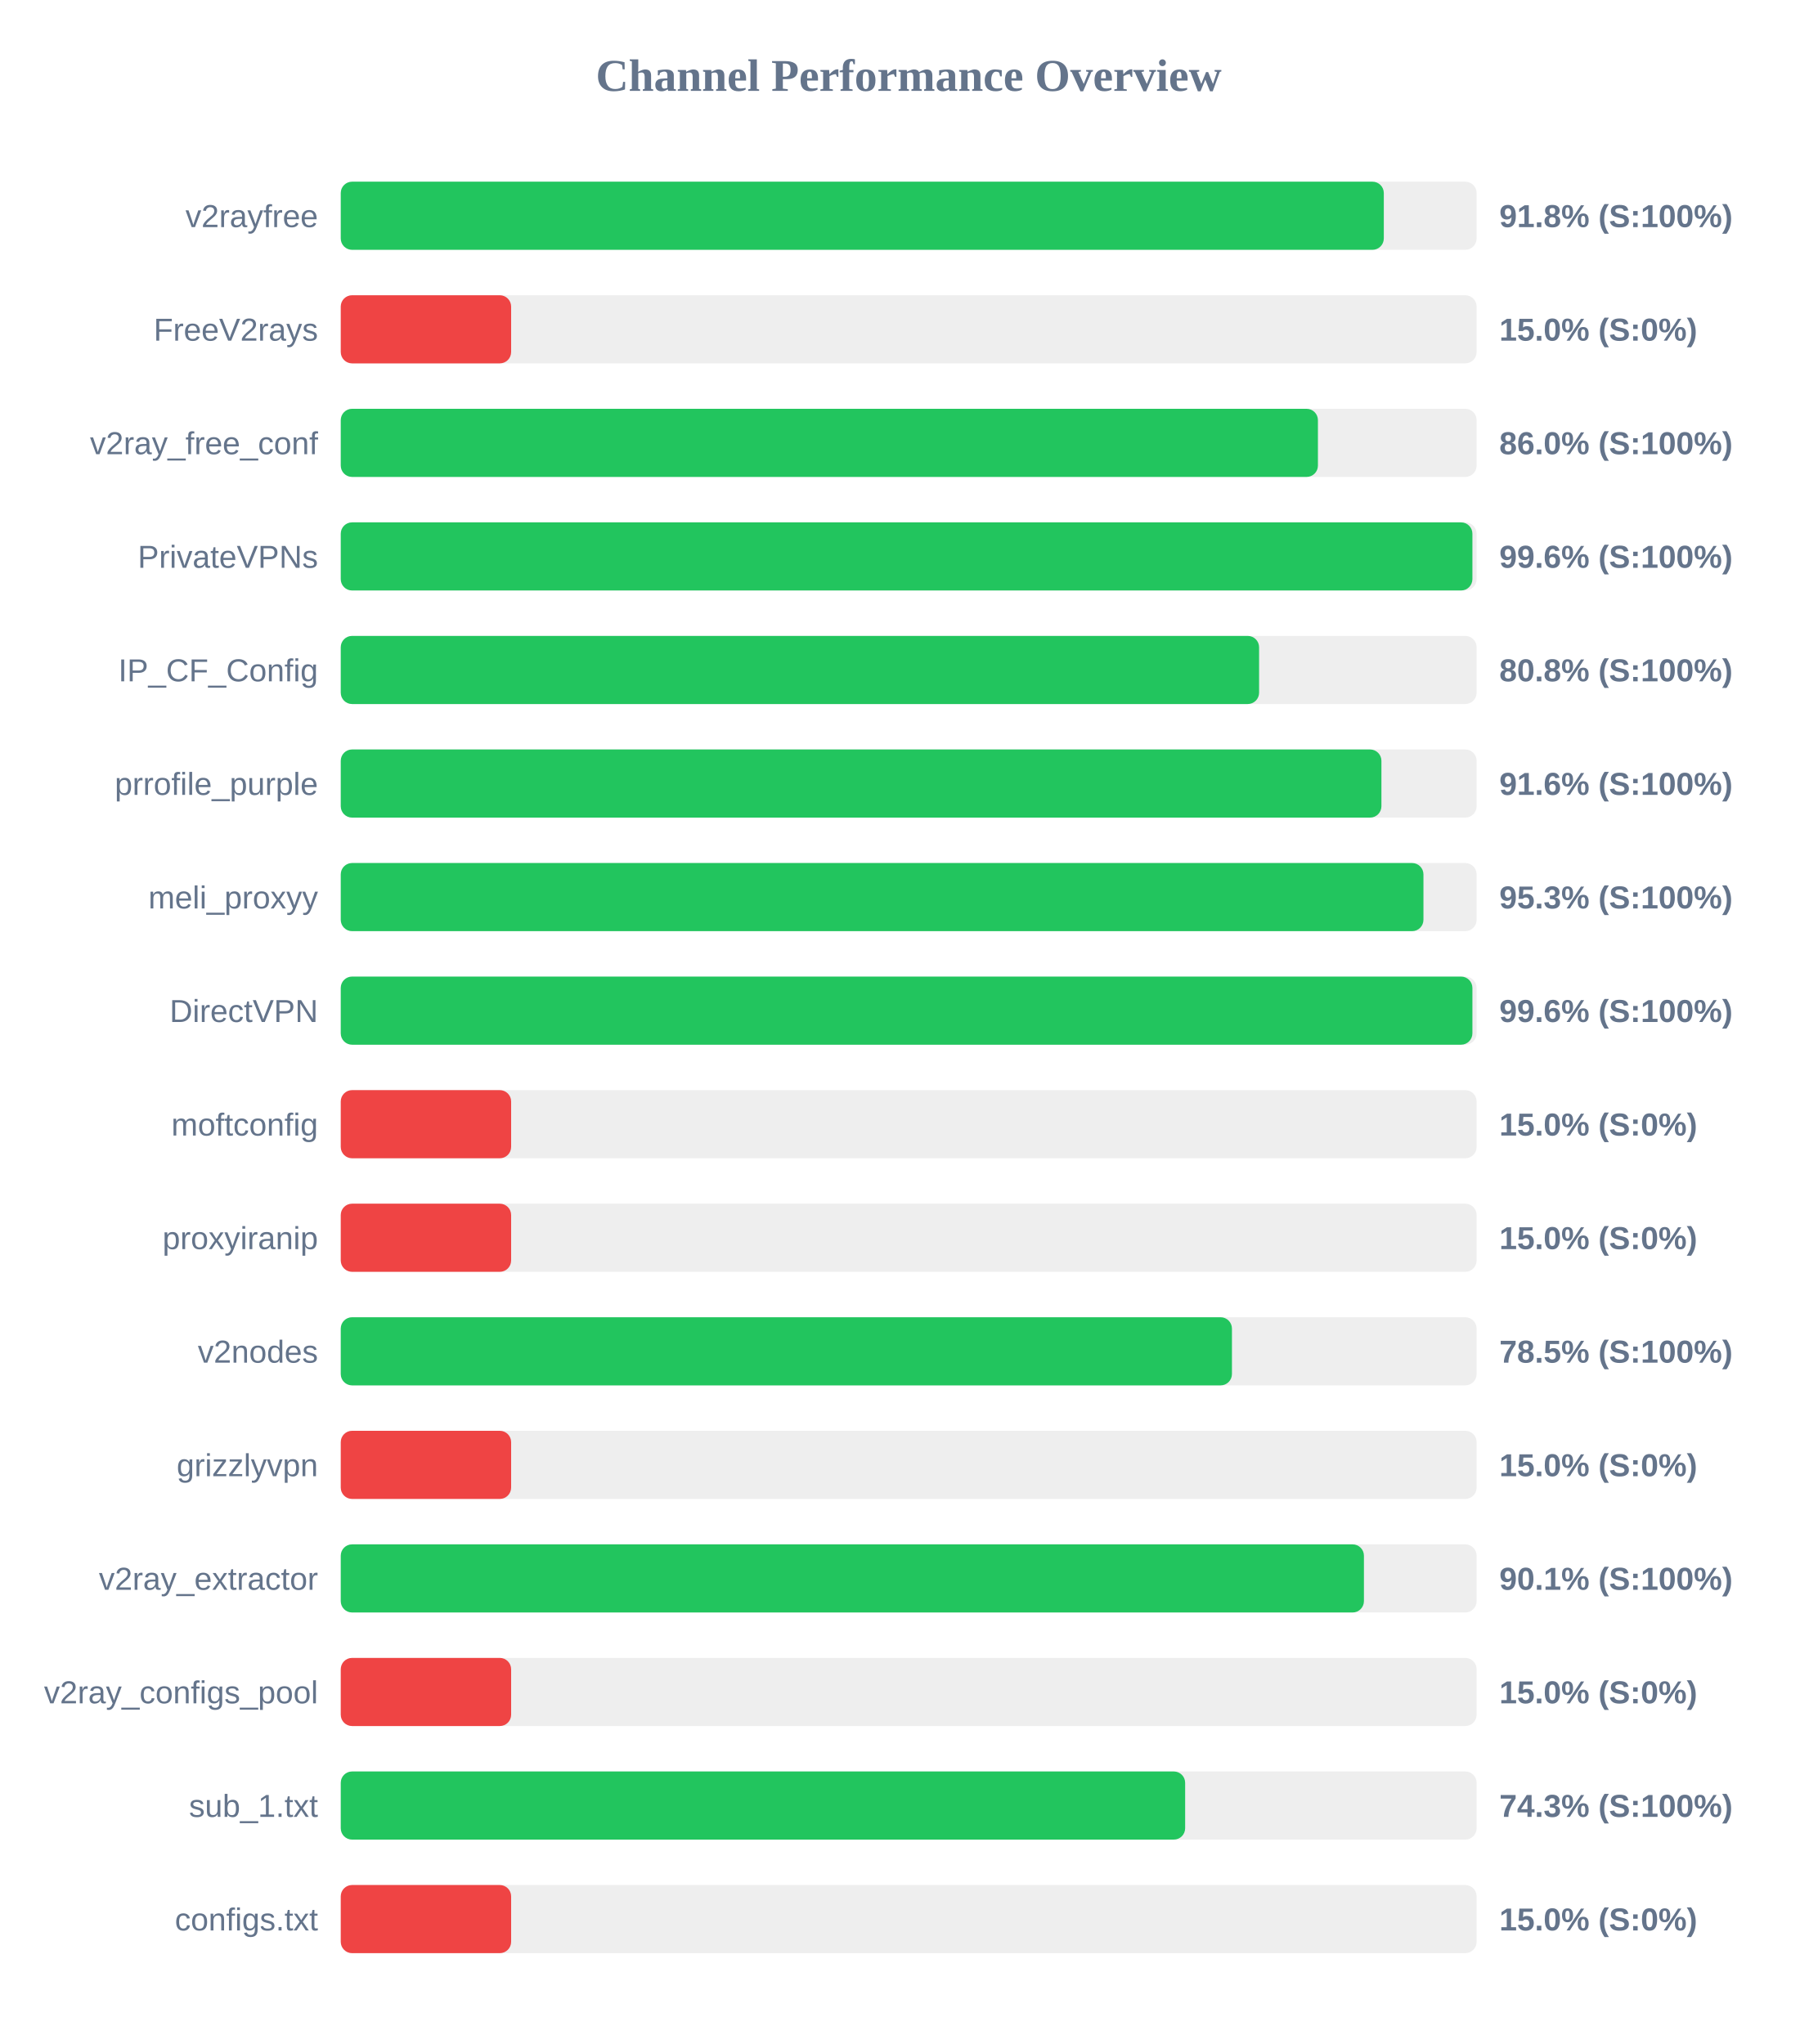
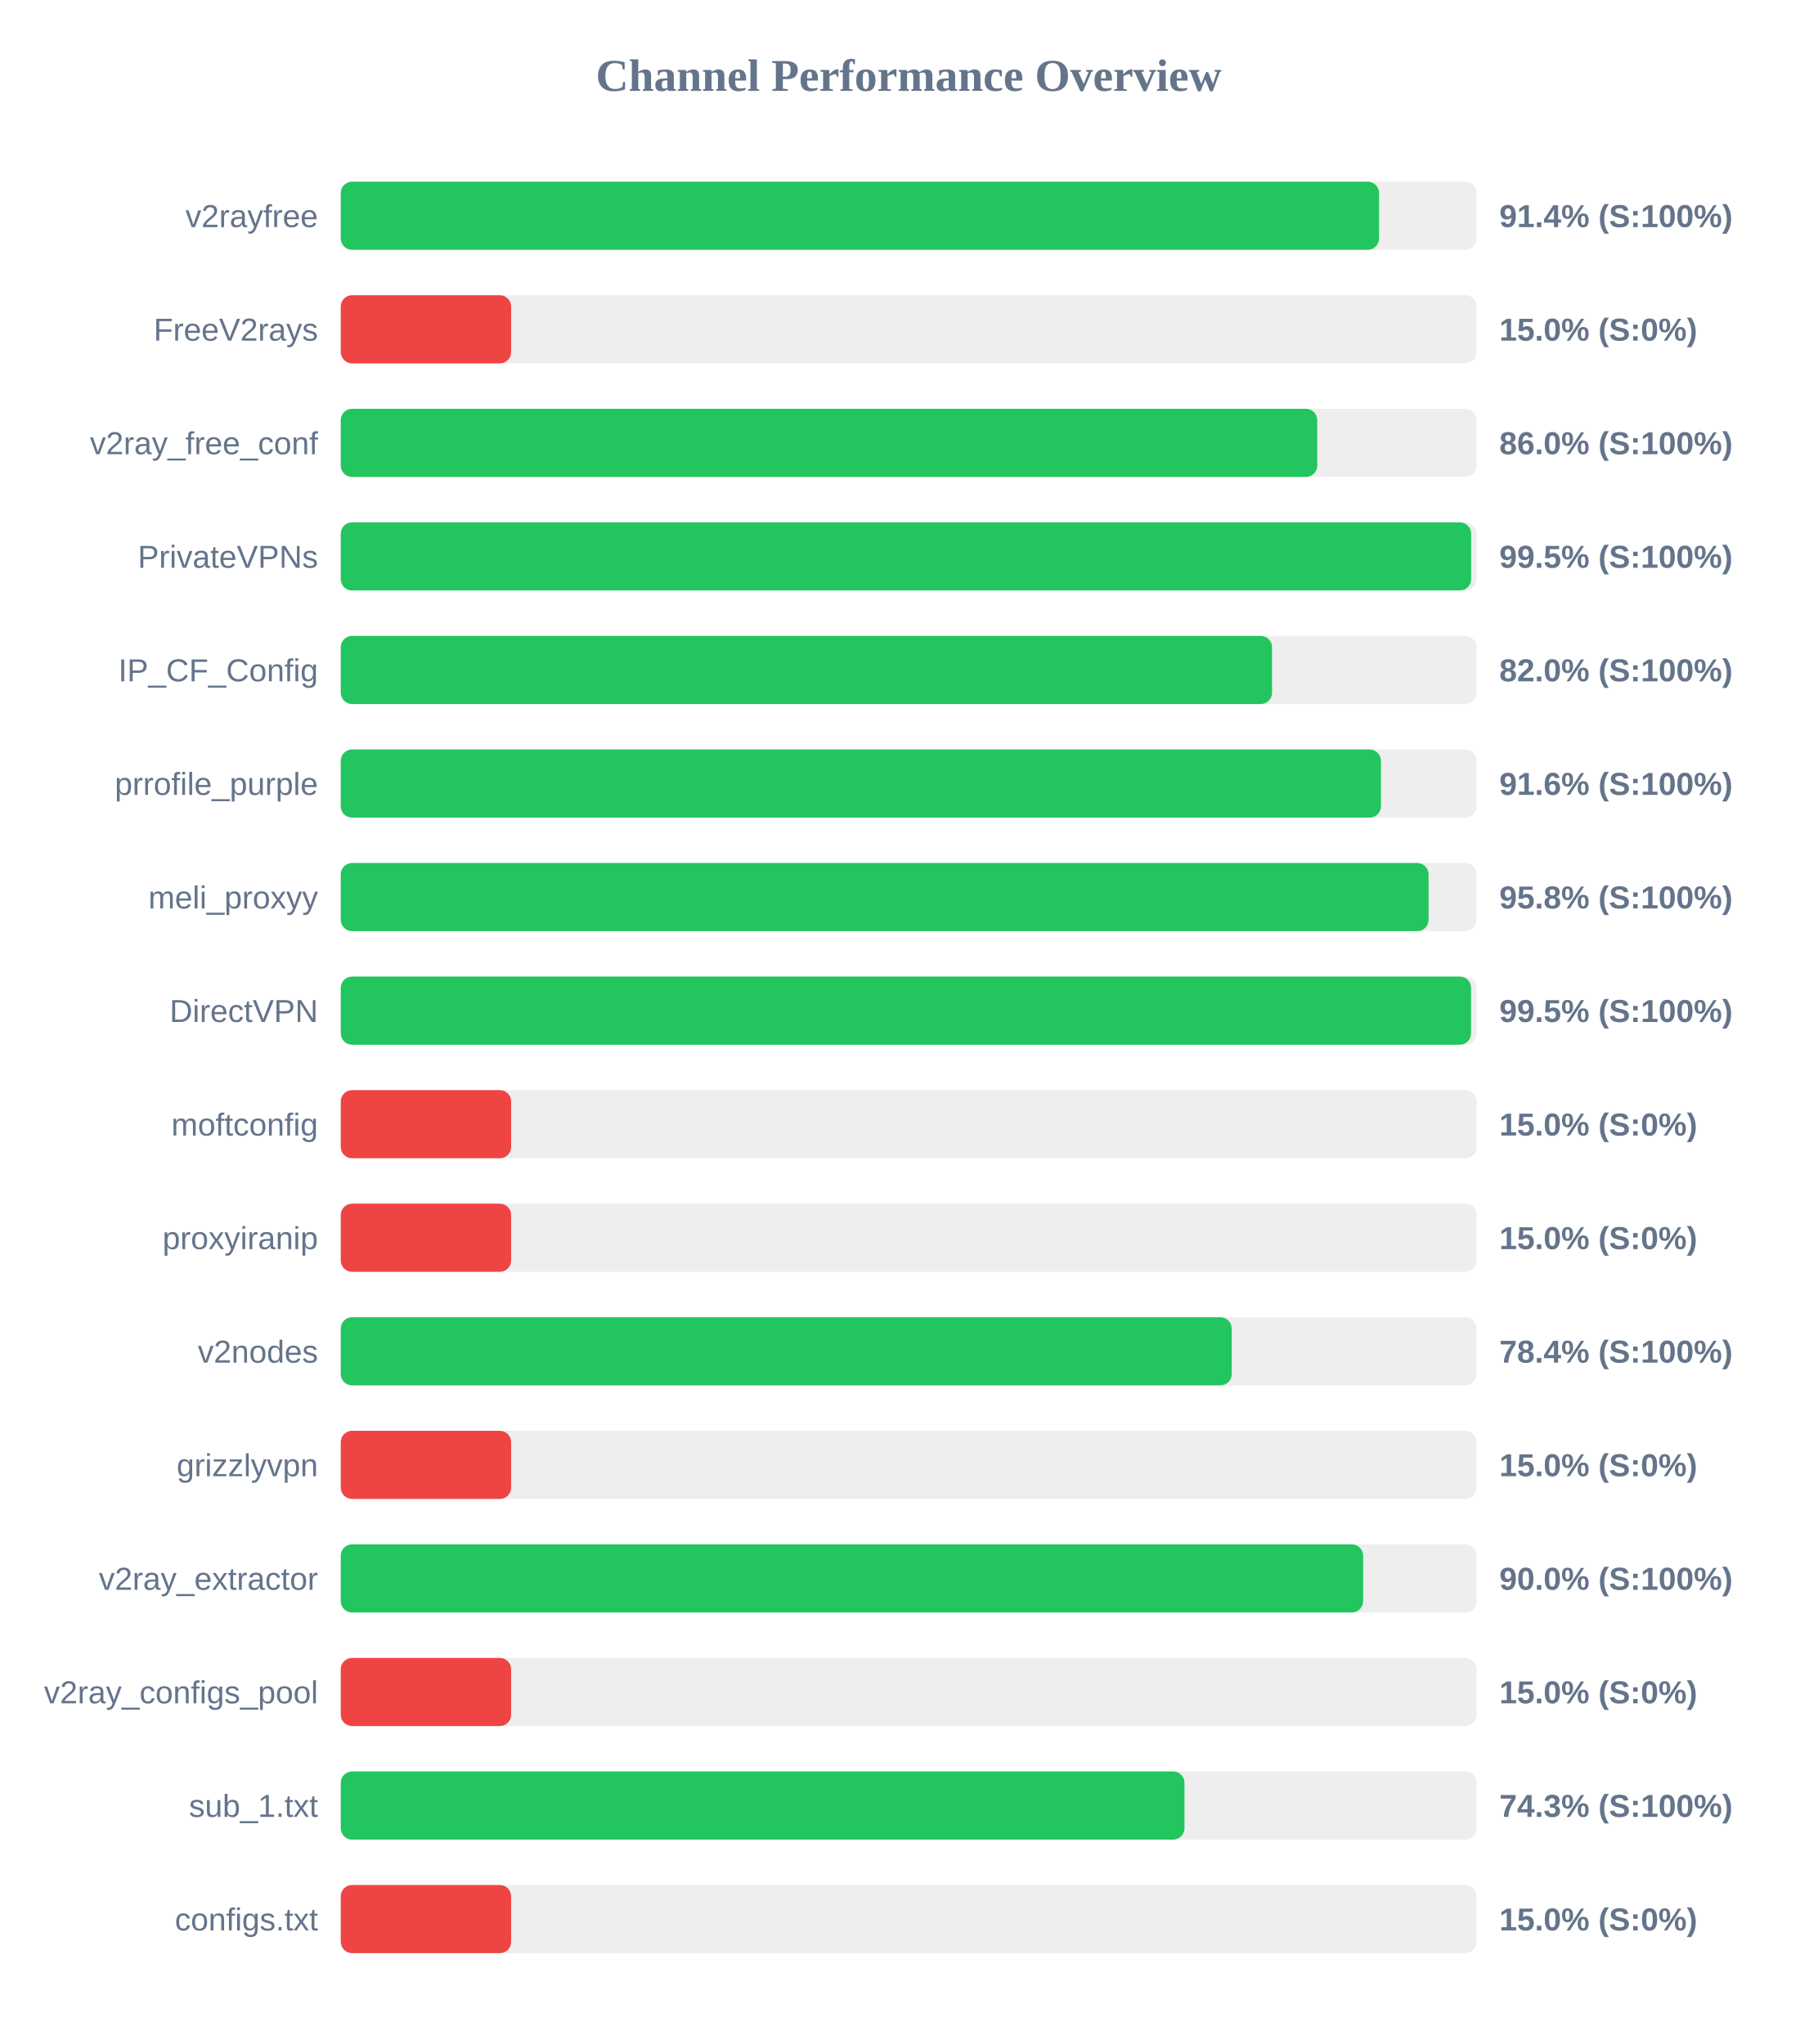
<svg xmlns="http://www.w3.org/2000/svg" width="800" height="900" version="1.1">
  <style>
        .row { font: 14px Arial; fill: #64748b; }
        .score { font: bold 14px Arial; fill: #64748b; }
    </style>
  <text x="400" y="40" text-anchor="middle" font-size="20px" font-weight="bold" fill="#64748b">Channel Performance Overview</text>
  <rect x="150" y="80" width="500" height="30" fill="#eee" rx="5" />
-   <rect x="150" y="80" width="459.15" height="30" fill="#22c55e" rx="5" />
+   <rect x="150" y="80" width="457.05" height="30" fill="#22c55e" rx="5" />
  <text x="140" y="100" text-anchor="end" class="row">v2rayfree</text>
-   <text x="660" y="100" text-anchor="start" class="score">91.8% (S:100%)</text>
+   <text x="660" y="100" text-anchor="start" class="score">91.4% (S:100%)</text>
  <rect x="150" y="130" width="500" height="30" fill="#eee" rx="5" />
  <rect x="150" y="130" width="75.0" height="30" fill="#ef4444" rx="5" />
  <text x="140" y="150" text-anchor="end" class="row">FreeV2rays</text>
  <text x="660" y="150" text-anchor="start" class="score">15.0% (S:0%)</text>
  <rect x="150" y="180" width="500" height="30" fill="#eee" rx="5" />
-   <rect x="150" y="180" width="430.15" height="30" fill="#22c55e" rx="5" />
+   <rect x="150" y="180" width="429.85" height="30" fill="#22c55e" rx="5" />
  <text x="140" y="200" text-anchor="end" class="row">v2ray_free_conf</text>
  <text x="660" y="200" text-anchor="start" class="score">86.0% (S:100%)</text>
  <rect x="150" y="230" width="500" height="30" fill="#eee" rx="5" />
-   <rect x="150" y="230" width="498.15" height="30" fill="#22c55e" rx="5" />
+   <rect x="150" y="230" width="497.6" height="30" fill="#22c55e" rx="5" />
  <text x="140" y="250" text-anchor="end" class="row">PrivateVPNs</text>
-   <text x="660" y="250" text-anchor="start" class="score">99.6% (S:100%)</text>
+   <text x="660" y="250" text-anchor="start" class="score">99.5% (S:100%)</text>
  <rect x="150" y="280" width="500" height="30" fill="#eee" rx="5" />
-   <rect x="150" y="280" width="404.25" height="30" fill="#22c55e" rx="5" />
+   <rect x="150" y="280" width="409.95" height="30" fill="#22c55e" rx="5" />
  <text x="140" y="300" text-anchor="end" class="row">IP_CF_Config</text>
-   <text x="660" y="300" text-anchor="start" class="score">80.8% (S:100%)</text>
+   <text x="660" y="300" text-anchor="start" class="score">82.0% (S:100%)</text>
  <rect x="150" y="330" width="500" height="30" fill="#eee" rx="5" />
-   <rect x="150" y="330" width="458.1" height="30" fill="#22c55e" rx="5" />
+   <rect x="150" y="330" width="457.9" height="30" fill="#22c55e" rx="5" />
  <text x="140" y="350" text-anchor="end" class="row">prrofile_purple</text>
  <text x="660" y="350" text-anchor="start" class="score">91.6% (S:100%)</text>
  <rect x="150" y="380" width="500" height="30" fill="#eee" rx="5" />
-   <rect x="150" y="380" width="476.6" height="30" fill="#22c55e" rx="5" />
+   <rect x="150" y="380" width="478.85" height="30" fill="#22c55e" rx="5" />
  <text x="140" y="400" text-anchor="end" class="row">meli_proxyy</text>
-   <text x="660" y="400" text-anchor="start" class="score">95.3% (S:100%)</text>
+   <text x="660" y="400" text-anchor="start" class="score">95.8% (S:100%)</text>
  <rect x="150" y="430" width="500" height="30" fill="#eee" rx="5" />
-   <rect x="150" y="430" width="498.15" height="30" fill="#22c55e" rx="5" />
+   <rect x="150" y="430" width="497.55" height="30" fill="#22c55e" rx="5" />
  <text x="140" y="450" text-anchor="end" class="row">DirectVPN</text>
-   <text x="660" y="450" text-anchor="start" class="score">99.6% (S:100%)</text>
+   <text x="660" y="450" text-anchor="start" class="score">99.5% (S:100%)</text>
  <rect x="150" y="480" width="500" height="30" fill="#eee" rx="5" />
  <rect x="150" y="480" width="75.0" height="30" fill="#ef4444" rx="5" />
  <text x="140" y="500" text-anchor="end" class="row">moftconfig</text>
  <text x="660" y="500" text-anchor="start" class="score">15.0% (S:0%)</text>
  <rect x="150" y="530" width="500" height="30" fill="#eee" rx="5" />
  <rect x="150" y="530" width="75.0" height="30" fill="#ef4444" rx="5" />
  <text x="140" y="550" text-anchor="end" class="row">proxyiranip</text>
  <text x="660" y="550" text-anchor="start" class="score">15.0% (S:0%)</text>
  <rect x="150" y="580" width="500" height="30" fill="#eee" rx="5" />
-   <rect x="150" y="580" width="392.3" height="30" fill="#22c55e" rx="5" />
+   <rect x="150" y="580" width="392.2" height="30" fill="#22c55e" rx="5" />
  <text x="140" y="600" text-anchor="end" class="row">v2nodes</text>
-   <text x="660" y="600" text-anchor="start" class="score">78.5% (S:100%)</text>
+   <text x="660" y="600" text-anchor="start" class="score">78.4% (S:100%)</text>
  <rect x="150" y="630" width="500" height="30" fill="#eee" rx="5" />
  <rect x="150" y="630" width="75.0" height="30" fill="#ef4444" rx="5" />
  <text x="140" y="650" text-anchor="end" class="row">grizzlyvpn</text>
  <text x="660" y="650" text-anchor="start" class="score">15.0% (S:0%)</text>
  <rect x="150" y="680" width="500" height="30" fill="#eee" rx="5" />
-   <rect x="150" y="680" width="450.4" height="30" fill="#22c55e" rx="5" />
+   <rect x="150" y="680" width="450.05" height="30" fill="#22c55e" rx="5" />
  <text x="140" y="700" text-anchor="end" class="row">v2ray_extractor</text>
-   <text x="660" y="700" text-anchor="start" class="score">90.1% (S:100%)</text>
+   <text x="660" y="700" text-anchor="start" class="score">90.0% (S:100%)</text>
  <rect x="150" y="730" width="500" height="30" fill="#eee" rx="5" />
  <rect x="150" y="730" width="75.0" height="30" fill="#ef4444" rx="5" />
  <text x="140" y="750" text-anchor="end" class="row">v2ray_configs_pool</text>
  <text x="660" y="750" text-anchor="start" class="score">15.0% (S:0%)</text>
  <rect x="150" y="780" width="500" height="30" fill="#eee" rx="5" />
-   <rect x="150" y="780" width="371.7" height="30" fill="#22c55e" rx="5" />
+   <rect x="150" y="780" width="371.4" height="30" fill="#22c55e" rx="5" />
  <text x="140" y="800" text-anchor="end" class="row">sub_1.txt</text>
  <text x="660" y="800" text-anchor="start" class="score">74.3% (S:100%)</text>
  <rect x="150" y="830" width="500" height="30" fill="#eee" rx="5" />
  <rect x="150" y="830" width="75.0" height="30" fill="#ef4444" rx="5" />
  <text x="140" y="850" text-anchor="end" class="row">configs.txt</text>
  <text x="660" y="850" text-anchor="start" class="score">15.0% (S:0%)</text>
</svg>
